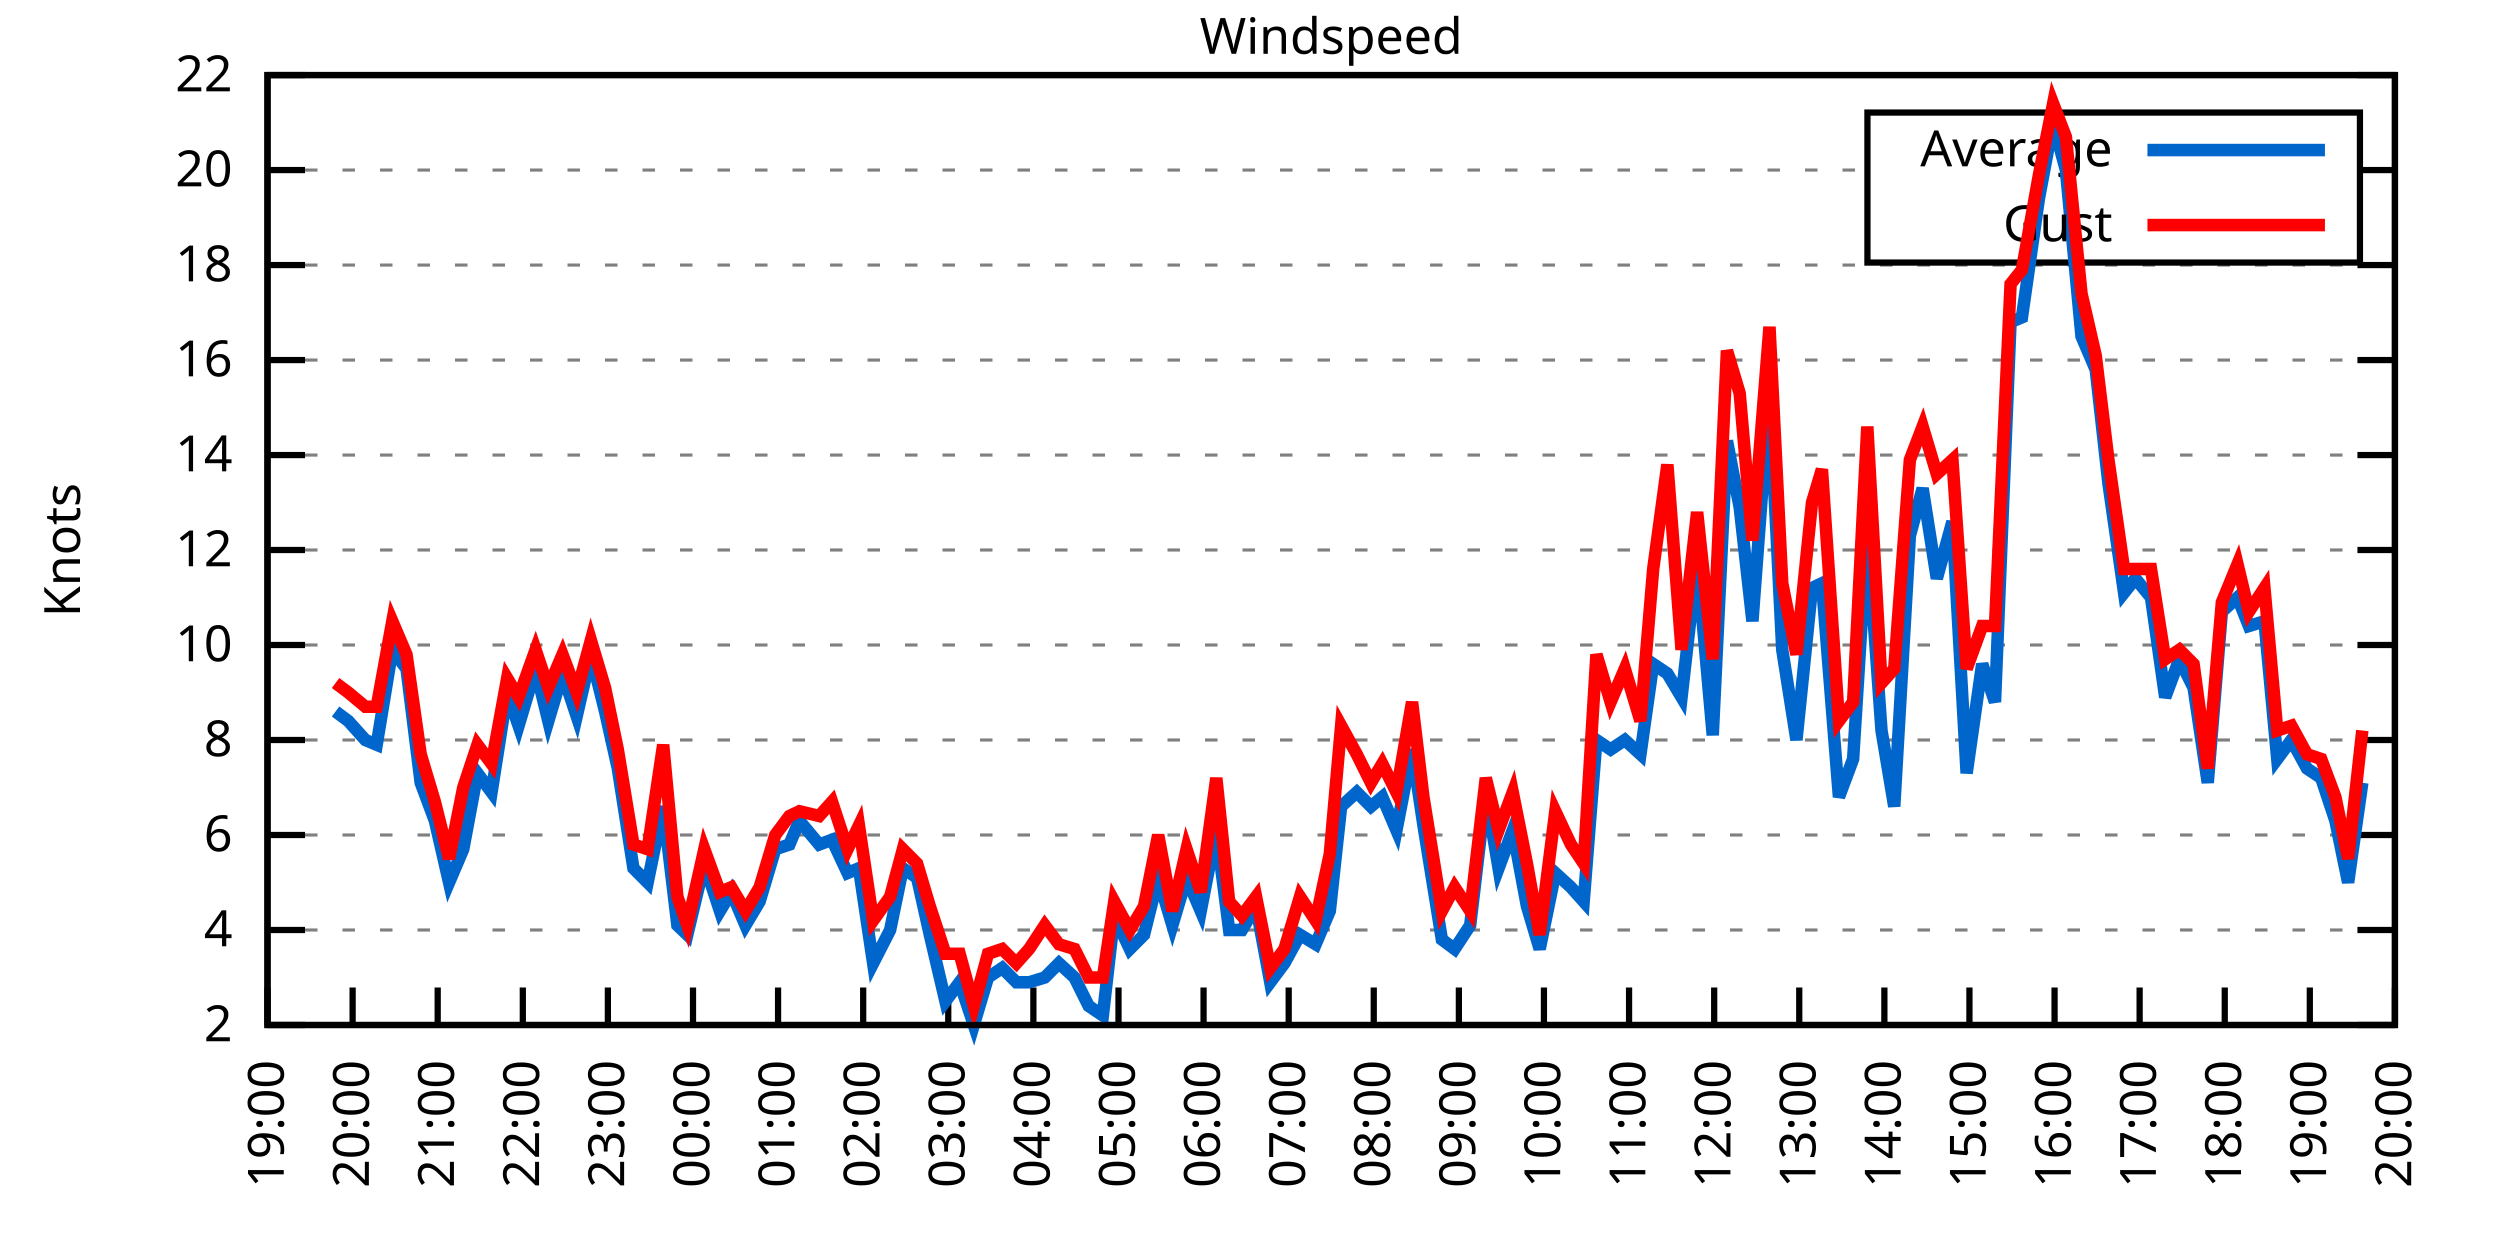
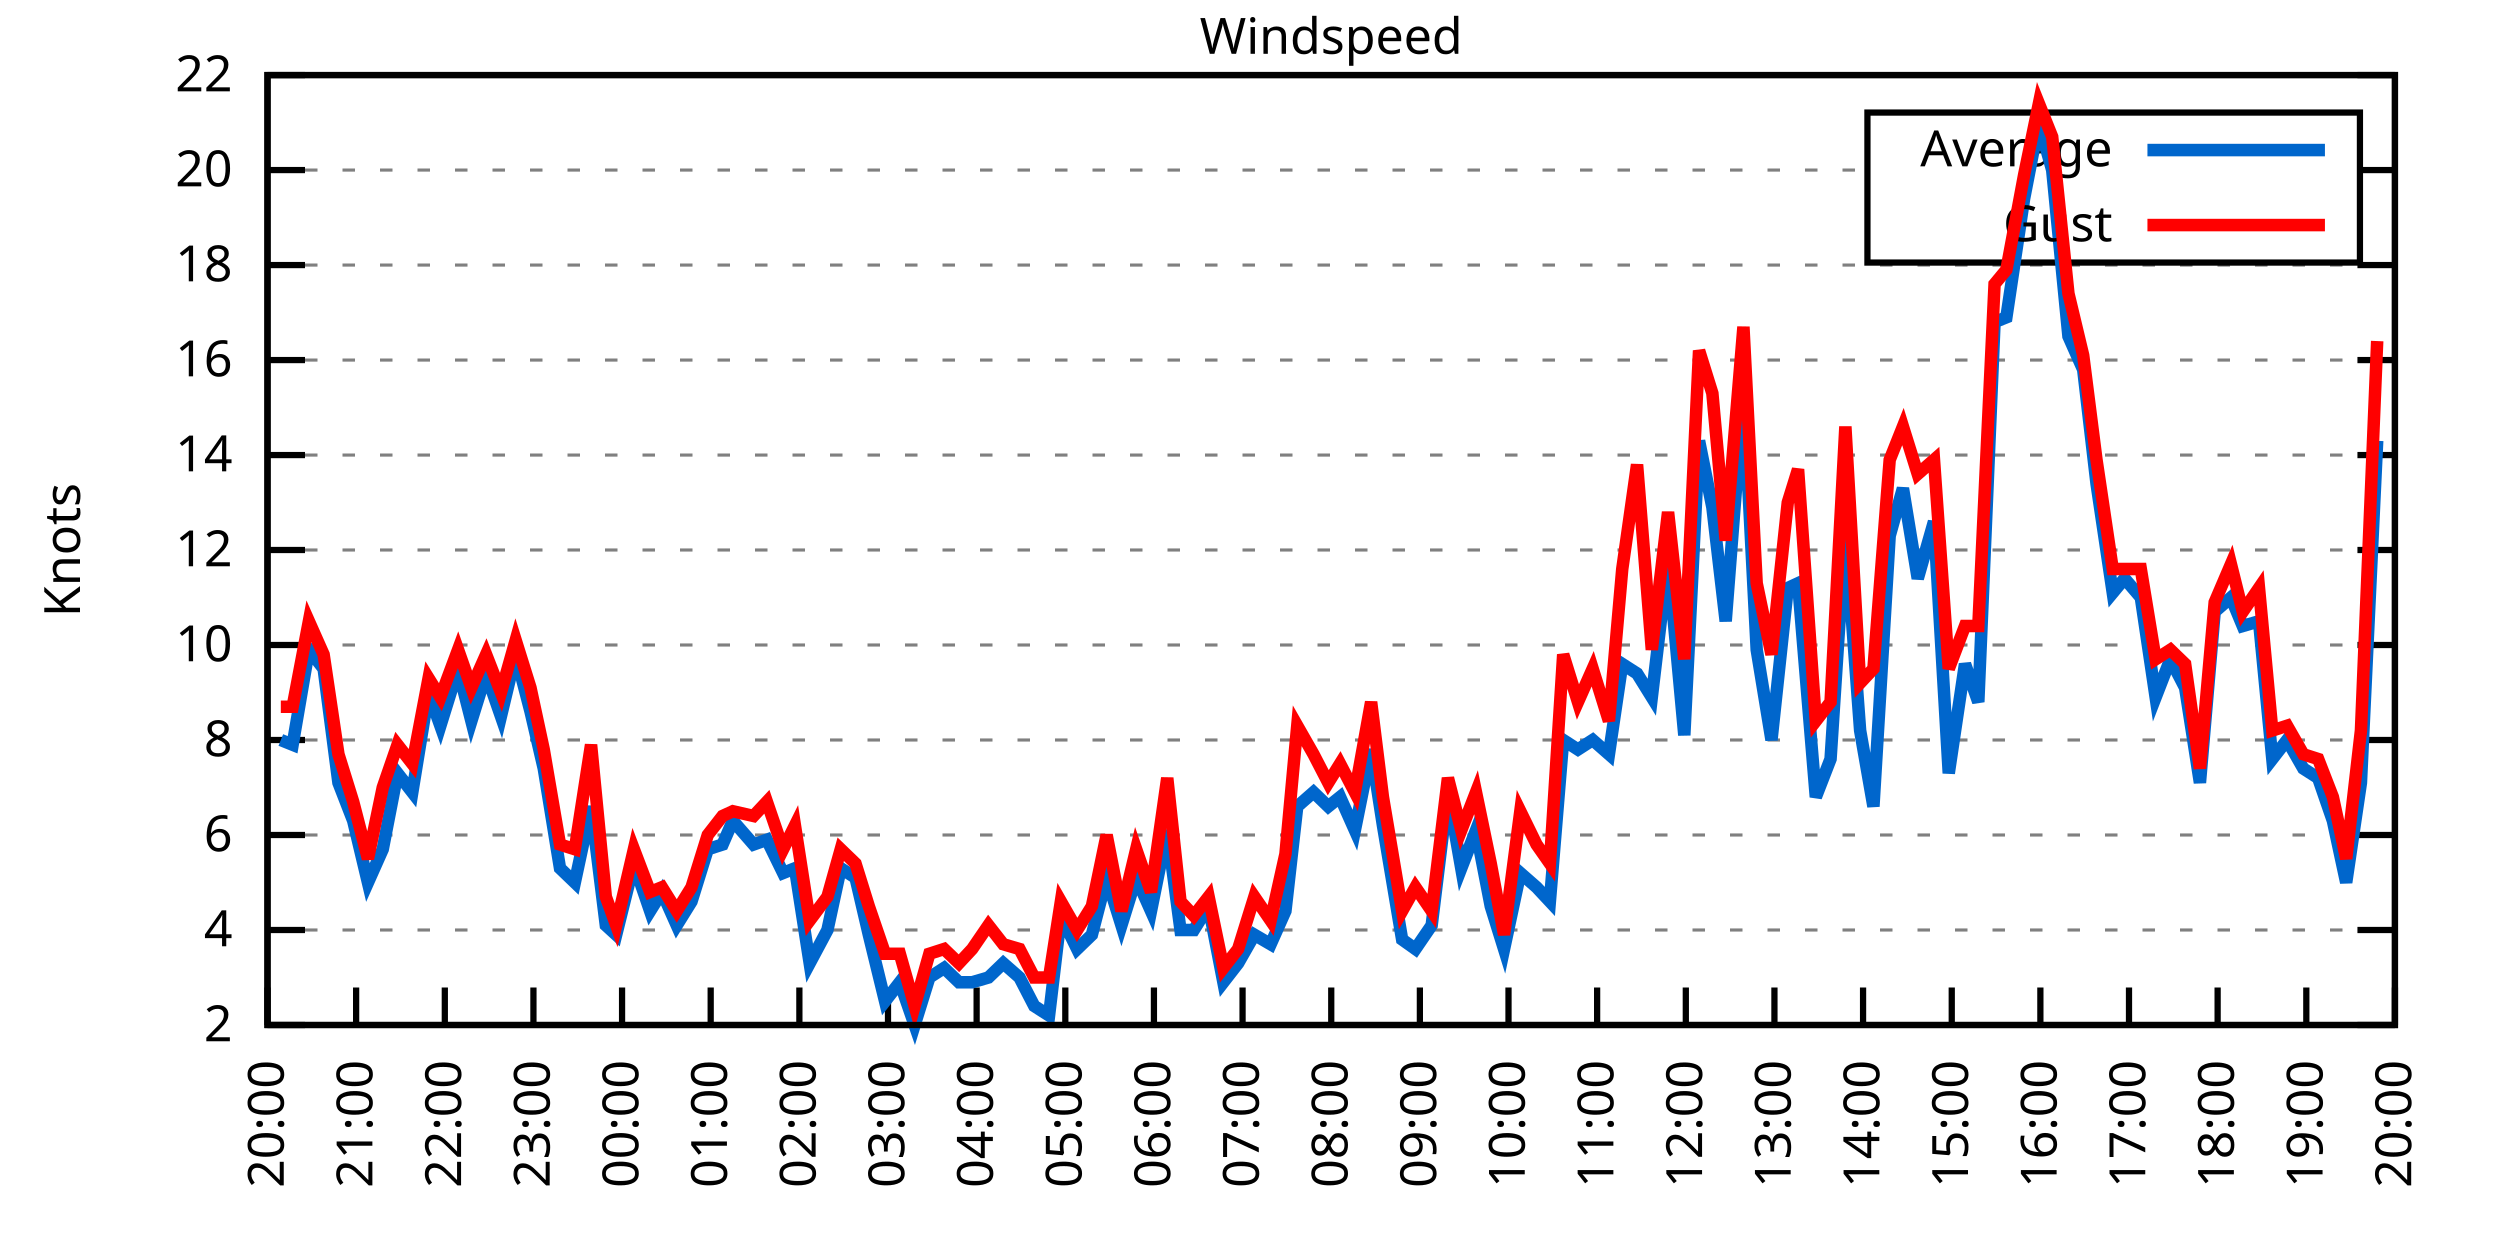
<svg xmlns="http://www.w3.org/2000/svg" xmlns:xlink="http://www.w3.org/1999/xlink" width="400" height="200" viewBox="0 0 400 200">
  <g id="gnuplot_canvas">
    <rect x="0" y="0" width="400" height="200" fill="none" />
    <defs>
      <circle id="gpDot" r="0.5" stroke-width="0.5" stroke="currentColor" />
      <path id="gpPt0" stroke-width="0.333" stroke="currentColor" d="M-1,0 h2 M0,-1 v2" />
      <path id="gpPt1" stroke-width="0.333" stroke="currentColor" d="M-1,-1 L1,1 M1,-1 L-1,1" />
      <path id="gpPt2" stroke-width="0.333" stroke="currentColor" d="M-1,0 L1,0 M0,-1 L0,1 M-1,-1 L1,1 M-1,1 L1,-1" />
      <rect id="gpPt3" stroke-width="0.333" stroke="currentColor" x="-1" y="-1" width="2" height="2" />
      <rect id="gpPt4" stroke-width="0.333" stroke="currentColor" fill="currentColor" x="-1" y="-1" width="2" height="2" />
      <circle id="gpPt5" stroke-width="0.333" stroke="currentColor" cx="0" cy="0" r="1" />
      <use xlink:href="#gpPt5" id="gpPt6" fill="currentColor" stroke="none" />
      <path id="gpPt7" stroke-width="0.333" stroke="currentColor" d="M0,-1.33 L-1.33,0.67 L1.33,0.67 z" />
      <use xlink:href="#gpPt7" id="gpPt8" fill="currentColor" stroke="none" />
      <use xlink:href="#gpPt7" id="gpPt9" stroke="currentColor" transform="rotate(180)" />
      <use xlink:href="#gpPt9" id="gpPt10" fill="currentColor" stroke="none" />
      <use xlink:href="#gpPt3" id="gpPt11" stroke="currentColor" transform="rotate(45)" />
      <use xlink:href="#gpPt11" id="gpPt12" fill="currentColor" stroke="none" />
      <path id="gpPt13" stroke-width="0.333" stroke="currentColor" d="M0,1.330 L1.265,0.411 L0.782,-1.067 L-0.782,-1.076 L-1.265,0.411 z" />
      <use xlink:href="#gpPt13" id="gpPt14" fill="currentColor" stroke="none" />
      <filter id="textbox" filterUnits="objectBoundingBox" x="0" y="0" height="1" width="1">
        <feFlood flood-color="white" flood-opacity="1" result="bgnd" />
        <feComposite in="SourceGraphic" in2="bgnd" operator="atop" />
      </filter>
      <filter id="greybox" filterUnits="objectBoundingBox" x="0" y="0" height="1" width="1">
        <feFlood flood-color="lightgrey" flood-opacity="1" result="grey" />
        <feComposite in="SourceGraphic" in2="grey" operator="atop" />
      </filter>
    </defs>
    <g fill="none" color="white" stroke="currentColor" stroke-width="1.00" stroke-linecap="butt" stroke-linejoin="miter">
</g>
    <g fill="none" color="black" stroke="currentColor" stroke-width="1.00" stroke-linecap="butt" stroke-linejoin="miter">
      <g stroke="none" shape-rendering="crispEdges">
        <polygon fill="rgb(255, 255, 255)" points="42.80,164.00 383.18,164.00 383.18,12.02 42.80,12.02 " />
      </g>
    </g>
    <g fill="none" color="black" stroke="currentColor" stroke-width="1.00" stroke-linecap="butt" stroke-linejoin="miter">
</g>
    <g fill="none" color="black" stroke="black" stroke-width="0.50" stroke-linecap="butt" stroke-linejoin="miter">
</g>
    <g fill="none" color="gray" stroke="currentColor" stroke-width="0.50" stroke-linecap="butt" stroke-linejoin="miter">
      <path stroke="gray" stroke-dasharray="2,4" class="gridline" d="M42.80,164.00 L383.19,164.00  " />
    </g>
    <g fill="none" color="gray" stroke="gray" stroke-width="1.00" stroke-linecap="butt" stroke-linejoin="miter">
</g>
    <g fill="none" color="black" stroke="currentColor" stroke-width="1.00" stroke-linecap="butt" stroke-linejoin="miter">
      <path stroke="black" d="M42.80,164.00 L48.80,164.00 M383.19,164.00 L377.19,164.00  " />
      <g transform="translate(37.20,166.60)" stroke="none" fill="black" font-family="Sans" font-size="8.00" text-anchor="end">
        <text>
          <tspan font-family="Sans"> 2</tspan>
        </text>
      </g>
    </g>
    <g fill="none" color="black" stroke="currentColor" stroke-width="1.00" stroke-linecap="butt" stroke-linejoin="miter">
</g>
    <g fill="none" color="black" stroke="black" stroke-width="0.50" stroke-linecap="butt" stroke-linejoin="miter">
</g>
    <g fill="none" color="gray" stroke="currentColor" stroke-width="0.50" stroke-linecap="butt" stroke-linejoin="miter">
      <path stroke="gray" stroke-dasharray="2,4" class="gridline" d="M42.80,148.80 L383.19,148.80  " />
    </g>
    <g fill="none" color="gray" stroke="gray" stroke-width="1.00" stroke-linecap="butt" stroke-linejoin="miter">
</g>
    <g fill="none" color="black" stroke="currentColor" stroke-width="1.00" stroke-linecap="butt" stroke-linejoin="miter">
      <path stroke="black" d="M42.80,148.80 L48.80,148.80 M383.19,148.80 L377.19,148.80  " />
      <g transform="translate(37.20,151.40)" stroke="none" fill="black" font-family="Sans" font-size="8.00" text-anchor="end">
        <text>
          <tspan font-family="Sans"> 4</tspan>
        </text>
      </g>
    </g>
    <g fill="none" color="black" stroke="currentColor" stroke-width="1.00" stroke-linecap="butt" stroke-linejoin="miter">
</g>
    <g fill="none" color="black" stroke="black" stroke-width="0.50" stroke-linecap="butt" stroke-linejoin="miter">
</g>
    <g fill="none" color="gray" stroke="currentColor" stroke-width="0.50" stroke-linecap="butt" stroke-linejoin="miter">
      <path stroke="gray" stroke-dasharray="2,4" class="gridline" d="M42.80,133.60 L383.19,133.60  " />
    </g>
    <g fill="none" color="gray" stroke="gray" stroke-width="1.00" stroke-linecap="butt" stroke-linejoin="miter">
</g>
    <g fill="none" color="black" stroke="currentColor" stroke-width="1.00" stroke-linecap="butt" stroke-linejoin="miter">
      <path stroke="black" d="M42.80,133.60 L48.80,133.60 M383.19,133.60 L377.19,133.60  " />
      <g transform="translate(37.20,136.20)" stroke="none" fill="black" font-family="Sans" font-size="8.00" text-anchor="end">
        <text>
          <tspan font-family="Sans"> 6</tspan>
        </text>
      </g>
    </g>
    <g fill="none" color="black" stroke="currentColor" stroke-width="1.00" stroke-linecap="butt" stroke-linejoin="miter">
</g>
    <g fill="none" color="black" stroke="black" stroke-width="0.50" stroke-linecap="butt" stroke-linejoin="miter">
</g>
    <g fill="none" color="gray" stroke="currentColor" stroke-width="0.50" stroke-linecap="butt" stroke-linejoin="miter">
      <path stroke="gray" stroke-dasharray="2,4" class="gridline" d="M42.80,118.40 L383.19,118.40  " />
    </g>
    <g fill="none" color="gray" stroke="gray" stroke-width="1.00" stroke-linecap="butt" stroke-linejoin="miter">
</g>
    <g fill="none" color="black" stroke="currentColor" stroke-width="1.00" stroke-linecap="butt" stroke-linejoin="miter">
      <path stroke="black" d="M42.80,118.40 L48.80,118.40 M383.19,118.40 L377.19,118.40  " />
      <g transform="translate(37.20,121.00)" stroke="none" fill="black" font-family="Sans" font-size="8.00" text-anchor="end">
        <text>
          <tspan font-family="Sans"> 8</tspan>
        </text>
      </g>
    </g>
    <g fill="none" color="black" stroke="currentColor" stroke-width="1.00" stroke-linecap="butt" stroke-linejoin="miter">
</g>
    <g fill="none" color="black" stroke="black" stroke-width="0.50" stroke-linecap="butt" stroke-linejoin="miter">
</g>
    <g fill="none" color="gray" stroke="currentColor" stroke-width="0.50" stroke-linecap="butt" stroke-linejoin="miter">
      <path stroke="gray" stroke-dasharray="2,4" class="gridline" d="M42.80,103.20 L383.19,103.20  " />
    </g>
    <g fill="none" color="gray" stroke="gray" stroke-width="1.00" stroke-linecap="butt" stroke-linejoin="miter">
</g>
    <g fill="none" color="black" stroke="currentColor" stroke-width="1.00" stroke-linecap="butt" stroke-linejoin="miter">
      <path stroke="black" d="M42.80,103.20 L48.80,103.20 M383.19,103.20 L377.19,103.20  " />
      <g transform="translate(37.20,105.80)" stroke="none" fill="black" font-family="Sans" font-size="8.00" text-anchor="end">
        <text>
          <tspan font-family="Sans"> 10</tspan>
        </text>
      </g>
    </g>
    <g fill="none" color="black" stroke="currentColor" stroke-width="1.00" stroke-linecap="butt" stroke-linejoin="miter">
</g>
    <g fill="none" color="black" stroke="black" stroke-width="0.50" stroke-linecap="butt" stroke-linejoin="miter">
</g>
    <g fill="none" color="gray" stroke="currentColor" stroke-width="0.50" stroke-linecap="butt" stroke-linejoin="miter">
      <path stroke="gray" stroke-dasharray="2,4" class="gridline" d="M42.80,88.00 L383.19,88.00  " />
    </g>
    <g fill="none" color="gray" stroke="gray" stroke-width="1.00" stroke-linecap="butt" stroke-linejoin="miter">
</g>
    <g fill="none" color="black" stroke="currentColor" stroke-width="1.00" stroke-linecap="butt" stroke-linejoin="miter">
      <path stroke="black" d="M42.80,88.00 L48.80,88.00 M383.19,88.00 L377.19,88.00  " />
      <g transform="translate(37.20,90.60)" stroke="none" fill="black" font-family="Sans" font-size="8.00" text-anchor="end">
        <text>
          <tspan font-family="Sans"> 12</tspan>
        </text>
      </g>
    </g>
    <g fill="none" color="black" stroke="currentColor" stroke-width="1.00" stroke-linecap="butt" stroke-linejoin="miter">
</g>
    <g fill="none" color="black" stroke="black" stroke-width="0.50" stroke-linecap="butt" stroke-linejoin="miter">
</g>
    <g fill="none" color="gray" stroke="currentColor" stroke-width="0.50" stroke-linecap="butt" stroke-linejoin="miter">
      <path stroke="gray" stroke-dasharray="2,4" class="gridline" d="M42.80,72.81 L383.19,72.81  " />
    </g>
    <g fill="none" color="gray" stroke="gray" stroke-width="1.00" stroke-linecap="butt" stroke-linejoin="miter">
</g>
    <g fill="none" color="black" stroke="currentColor" stroke-width="1.00" stroke-linecap="butt" stroke-linejoin="miter">
      <path stroke="black" d="M42.80,72.81 L48.80,72.81 M383.19,72.81 L377.19,72.81  " />
      <g transform="translate(37.20,75.41)" stroke="none" fill="black" font-family="Sans" font-size="8.00" text-anchor="end">
        <text>
          <tspan font-family="Sans"> 14</tspan>
        </text>
      </g>
    </g>
    <g fill="none" color="black" stroke="currentColor" stroke-width="1.00" stroke-linecap="butt" stroke-linejoin="miter">
</g>
    <g fill="none" color="black" stroke="black" stroke-width="0.50" stroke-linecap="butt" stroke-linejoin="miter">
</g>
    <g fill="none" color="gray" stroke="currentColor" stroke-width="0.50" stroke-linecap="butt" stroke-linejoin="miter">
      <path stroke="gray" stroke-dasharray="2,4" class="gridline" d="M42.80,57.61 L383.19,57.61  " />
    </g>
    <g fill="none" color="gray" stroke="gray" stroke-width="1.00" stroke-linecap="butt" stroke-linejoin="miter">
</g>
    <g fill="none" color="black" stroke="currentColor" stroke-width="1.00" stroke-linecap="butt" stroke-linejoin="miter">
      <path stroke="black" d="M42.80,57.61 L48.80,57.61 M383.19,57.61 L377.19,57.61  " />
      <g transform="translate(37.20,60.21)" stroke="none" fill="black" font-family="Sans" font-size="8.00" text-anchor="end">
        <text>
          <tspan font-family="Sans"> 16</tspan>
        </text>
      </g>
    </g>
    <g fill="none" color="black" stroke="currentColor" stroke-width="1.00" stroke-linecap="butt" stroke-linejoin="miter">
</g>
    <g fill="none" color="black" stroke="black" stroke-width="0.50" stroke-linecap="butt" stroke-linejoin="miter">
</g>
    <g fill="none" color="gray" stroke="currentColor" stroke-width="0.50" stroke-linecap="butt" stroke-linejoin="miter">
      <path stroke="gray" stroke-dasharray="2,4" class="gridline" d="M42.80,42.41 L383.19,42.41  " />
    </g>
    <g fill="none" color="gray" stroke="gray" stroke-width="1.00" stroke-linecap="butt" stroke-linejoin="miter">
</g>
    <g fill="none" color="black" stroke="currentColor" stroke-width="1.00" stroke-linecap="butt" stroke-linejoin="miter">
      <path stroke="black" d="M42.80,42.41 L48.80,42.41 M383.19,42.41 L377.19,42.41  " />
      <g transform="translate(37.20,45.01)" stroke="none" fill="black" font-family="Sans" font-size="8.00" text-anchor="end">
        <text>
          <tspan font-family="Sans"> 18</tspan>
        </text>
      </g>
    </g>
    <g fill="none" color="black" stroke="currentColor" stroke-width="1.00" stroke-linecap="butt" stroke-linejoin="miter">
</g>
    <g fill="none" color="black" stroke="black" stroke-width="0.50" stroke-linecap="butt" stroke-linejoin="miter">
</g>
    <g fill="none" color="gray" stroke="currentColor" stroke-width="0.50" stroke-linecap="butt" stroke-linejoin="miter">
      <path stroke="gray" stroke-dasharray="2,4" class="gridline" d="M42.80,27.21 L298.79,27.21 M377.59,27.21 L383.19,27.21  " />
    </g>
    <g fill="none" color="gray" stroke="gray" stroke-width="1.00" stroke-linecap="butt" stroke-linejoin="miter">
</g>
    <g fill="none" color="black" stroke="currentColor" stroke-width="1.00" stroke-linecap="butt" stroke-linejoin="miter">
      <path stroke="black" d="M42.80,27.21 L48.80,27.21 M383.19,27.21 L377.19,27.21  " />
      <g transform="translate(37.20,29.81)" stroke="none" fill="black" font-family="Sans" font-size="8.00" text-anchor="end">
        <text>
          <tspan font-family="Sans"> 20</tspan>
        </text>
      </g>
    </g>
    <g fill="none" color="black" stroke="currentColor" stroke-width="1.00" stroke-linecap="butt" stroke-linejoin="miter">
</g>
    <g fill="none" color="black" stroke="black" stroke-width="0.50" stroke-linecap="butt" stroke-linejoin="miter">
</g>
    <g fill="none" color="gray" stroke="currentColor" stroke-width="0.50" stroke-linecap="butt" stroke-linejoin="miter">
      <path stroke="gray" stroke-dasharray="2,4" class="gridline" d="M42.80,12.01 L383.19,12.01  " />
    </g>
    <g fill="none" color="gray" stroke="gray" stroke-width="1.00" stroke-linecap="butt" stroke-linejoin="miter">
</g>
    <g fill="none" color="black" stroke="currentColor" stroke-width="1.00" stroke-linecap="butt" stroke-linejoin="miter">
      <path stroke="black" d="M42.80,12.01 L48.80,12.01 M383.19,12.01 L377.19,12.01  " />
      <g transform="translate(37.20,14.61)" stroke="none" fill="black" font-family="Sans" font-size="8.00" text-anchor="end">
        <text>
          <tspan font-family="Sans"> 22</tspan>
        </text>
      </g>
    </g>
    <g fill="none" color="black" stroke="currentColor" stroke-width="1.00" stroke-linecap="butt" stroke-linejoin="miter">
      <path stroke="black" d="M42.80,164.00 L42.80,158.00  " />
      <g transform="translate(45.40,169.60) rotate(270.00)" stroke="none" fill="black" font-family="Sans" font-size="8.00" text-anchor="end">
        <text>
-           <tspan font-family="Sans">19:00</tspan>
-         </text>
-       </g>
-     </g>
-     <g fill="none" color="black" stroke="currentColor" stroke-width="1.00" stroke-linecap="butt" stroke-linejoin="miter">
-       <path stroke="black" d="M56.42,164.00 L56.42,158.00  " />
-       <g transform="translate(59.02,169.60) rotate(270.00)" stroke="none" fill="black" font-family="Sans" font-size="8.00" text-anchor="end">
-         <text>
          <tspan font-family="Sans">20:00</tspan>
        </text>
      </g>
    </g>
    <g fill="none" color="black" stroke="currentColor" stroke-width="1.00" stroke-linecap="butt" stroke-linejoin="miter">
-       <path stroke="black" d="M70.03,164.00 L70.03,158.00  " />
-       <g transform="translate(72.63,169.60) rotate(270.00)" stroke="none" fill="black" font-family="Sans" font-size="8.00" text-anchor="end">
+       <path stroke="black" d="M56.98,164.00 L56.98,158.00  " />
+       <g transform="translate(59.58,169.60) rotate(270.00)" stroke="none" fill="black" font-family="Sans" font-size="8.00" text-anchor="end">
        <text>
          <tspan font-family="Sans">21:00</tspan>
        </text>
      </g>
    </g>
    <g fill="none" color="black" stroke="currentColor" stroke-width="1.00" stroke-linecap="butt" stroke-linejoin="miter">
-       <path stroke="black" d="M83.65,164.00 L83.65,158.00  " />
-       <g transform="translate(86.25,169.60) rotate(270.00)" stroke="none" fill="black" font-family="Sans" font-size="8.00" text-anchor="end">
+       <path stroke="black" d="M71.17,164.00 L71.17,158.00  " />
+       <g transform="translate(73.77,169.60) rotate(270.00)" stroke="none" fill="black" font-family="Sans" font-size="8.00" text-anchor="end">
        <text>
          <tspan font-family="Sans">22:00</tspan>
        </text>
      </g>
    </g>
    <g fill="none" color="black" stroke="currentColor" stroke-width="1.00" stroke-linecap="butt" stroke-linejoin="miter">
-       <path stroke="black" d="M97.26,164.00 L97.26,158.00  " />
-       <g transform="translate(99.86,169.60) rotate(270.00)" stroke="none" fill="black" font-family="Sans" font-size="8.00" text-anchor="end">
+       <path stroke="black" d="M85.35,164.00 L85.35,158.00  " />
+       <g transform="translate(87.95,169.60) rotate(270.00)" stroke="none" fill="black" font-family="Sans" font-size="8.00" text-anchor="end">
        <text>
          <tspan font-family="Sans">23:00</tspan>
        </text>
      </g>
    </g>
    <g fill="none" color="black" stroke="currentColor" stroke-width="1.00" stroke-linecap="butt" stroke-linejoin="miter">
-       <path stroke="black" d="M110.88,164.00 L110.88,158.00  " />
-       <g transform="translate(113.48,169.60) rotate(270.00)" stroke="none" fill="black" font-family="Sans" font-size="8.00" text-anchor="end">
+       <path stroke="black" d="M99.53,164.00 L99.53,158.00  " />
+       <g transform="translate(102.13,169.60) rotate(270.00)" stroke="none" fill="black" font-family="Sans" font-size="8.00" text-anchor="end">
        <text>
          <tspan font-family="Sans">00:00</tspan>
        </text>
      </g>
    </g>
    <g fill="none" color="black" stroke="currentColor" stroke-width="1.00" stroke-linecap="butt" stroke-linejoin="miter">
-       <path stroke="black" d="M124.49,164.00 L124.49,158.00  " />
-       <g transform="translate(127.09,169.60) rotate(270.00)" stroke="none" fill="black" font-family="Sans" font-size="8.00" text-anchor="end">
+       <path stroke="black" d="M113.71,164.00 L113.71,158.00  " />
+       <g transform="translate(116.31,169.60) rotate(270.00)" stroke="none" fill="black" font-family="Sans" font-size="8.00" text-anchor="end">
        <text>
          <tspan font-family="Sans">01:00</tspan>
        </text>
      </g>
    </g>
    <g fill="none" color="black" stroke="currentColor" stroke-width="1.00" stroke-linecap="butt" stroke-linejoin="miter">
-       <path stroke="black" d="M138.11,164.00 L138.11,158.00  " />
-       <g transform="translate(140.71,169.60) rotate(270.00)" stroke="none" fill="black" font-family="Sans" font-size="8.00" text-anchor="end">
+       <path stroke="black" d="M127.90,164.00 L127.90,158.00  " />
+       <g transform="translate(130.50,169.60) rotate(270.00)" stroke="none" fill="black" font-family="Sans" font-size="8.00" text-anchor="end">
        <text>
          <tspan font-family="Sans">02:00</tspan>
        </text>
      </g>
    </g>
    <g fill="none" color="black" stroke="currentColor" stroke-width="1.00" stroke-linecap="butt" stroke-linejoin="miter">
-       <path stroke="black" d="M151.72,164.00 L151.72,158.00  " />
-       <g transform="translate(154.32,169.60) rotate(270.00)" stroke="none" fill="black" font-family="Sans" font-size="8.00" text-anchor="end">
+       <path stroke="black" d="M142.08,164.00 L142.08,158.00  " />
+       <g transform="translate(144.68,169.60) rotate(270.00)" stroke="none" fill="black" font-family="Sans" font-size="8.00" text-anchor="end">
        <text>
          <tspan font-family="Sans">03:00</tspan>
        </text>
      </g>
    </g>
    <g fill="none" color="black" stroke="currentColor" stroke-width="1.00" stroke-linecap="butt" stroke-linejoin="miter">
-       <path stroke="black" d="M165.34,164.00 L165.34,158.00  " />
-       <g transform="translate(167.94,169.60) rotate(270.00)" stroke="none" fill="black" font-family="Sans" font-size="8.00" text-anchor="end">
+       <path stroke="black" d="M156.26,164.00 L156.26,158.00  " />
+       <g transform="translate(158.86,169.60) rotate(270.00)" stroke="none" fill="black" font-family="Sans" font-size="8.00" text-anchor="end">
        <text>
          <tspan font-family="Sans">04:00</tspan>
        </text>
      </g>
    </g>
    <g fill="none" color="black" stroke="currentColor" stroke-width="1.00" stroke-linecap="butt" stroke-linejoin="miter">
-       <path stroke="black" d="M178.96,164.00 L178.96,158.00  " />
-       <g transform="translate(181.56,169.60) rotate(270.00)" stroke="none" fill="black" font-family="Sans" font-size="8.00" text-anchor="end">
+       <path stroke="black" d="M170.45,164.00 L170.45,158.00  " />
+       <g transform="translate(173.05,169.60) rotate(270.00)" stroke="none" fill="black" font-family="Sans" font-size="8.00" text-anchor="end">
        <text>
          <tspan font-family="Sans">05:00</tspan>
        </text>
      </g>
    </g>
    <g fill="none" color="black" stroke="currentColor" stroke-width="1.00" stroke-linecap="butt" stroke-linejoin="miter">
-       <path stroke="black" d="M192.57,164.00 L192.57,158.00  " />
-       <g transform="translate(195.17,169.60) rotate(270.00)" stroke="none" fill="black" font-family="Sans" font-size="8.00" text-anchor="end">
+       <path stroke="black" d="M184.63,164.00 L184.63,158.00  " />
+       <g transform="translate(187.23,169.60) rotate(270.00)" stroke="none" fill="black" font-family="Sans" font-size="8.00" text-anchor="end">
        <text>
          <tspan font-family="Sans">06:00</tspan>
        </text>
      </g>
    </g>
    <g fill="none" color="black" stroke="currentColor" stroke-width="1.00" stroke-linecap="butt" stroke-linejoin="miter">
-       <path stroke="black" d="M206.19,164.00 L206.19,158.00  " />
-       <g transform="translate(208.79,169.60) rotate(270.00)" stroke="none" fill="black" font-family="Sans" font-size="8.00" text-anchor="end">
+       <path stroke="black" d="M198.81,164.00 L198.81,158.00  " />
+       <g transform="translate(201.41,169.60) rotate(270.00)" stroke="none" fill="black" font-family="Sans" font-size="8.00" text-anchor="end">
        <text>
          <tspan font-family="Sans">07:00</tspan>
        </text>
      </g>
    </g>
    <g fill="none" color="black" stroke="currentColor" stroke-width="1.00" stroke-linecap="butt" stroke-linejoin="miter">
-       <path stroke="black" d="M219.80,164.00 L219.80,158.00  " />
-       <g transform="translate(222.40,169.60) rotate(270.00)" stroke="none" fill="black" font-family="Sans" font-size="8.00" text-anchor="end">
+       <path stroke="black" d="M213.00,164.00 L213.00,158.00  " />
+       <g transform="translate(215.60,169.60) rotate(270.00)" stroke="none" fill="black" font-family="Sans" font-size="8.00" text-anchor="end">
        <text>
          <tspan font-family="Sans">08:00</tspan>
        </text>
      </g>
    </g>
    <g fill="none" color="black" stroke="currentColor" stroke-width="1.00" stroke-linecap="butt" stroke-linejoin="miter">
-       <path stroke="black" d="M233.42,164.00 L233.42,158.00  " />
-       <g transform="translate(236.02,169.60) rotate(270.00)" stroke="none" fill="black" font-family="Sans" font-size="8.00" text-anchor="end">
+       <path stroke="black" d="M227.18,164.00 L227.18,158.00  " />
+       <g transform="translate(229.78,169.60) rotate(270.00)" stroke="none" fill="black" font-family="Sans" font-size="8.00" text-anchor="end">
        <text>
          <tspan font-family="Sans">09:00</tspan>
        </text>
      </g>
    </g>
    <g fill="none" color="black" stroke="currentColor" stroke-width="1.00" stroke-linecap="butt" stroke-linejoin="miter">
-       <path stroke="black" d="M247.03,164.00 L247.03,158.00  " />
-       <g transform="translate(249.63,169.60) rotate(270.00)" stroke="none" fill="black" font-family="Sans" font-size="8.00" text-anchor="end">
+       <path stroke="black" d="M241.36,164.00 L241.36,158.00  " />
+       <g transform="translate(243.96,169.60) rotate(270.00)" stroke="none" fill="black" font-family="Sans" font-size="8.00" text-anchor="end">
        <text>
          <tspan font-family="Sans">10:00</tspan>
        </text>
      </g>
    </g>
    <g fill="none" color="black" stroke="currentColor" stroke-width="1.00" stroke-linecap="butt" stroke-linejoin="miter">
-       <path stroke="black" d="M260.65,164.00 L260.65,158.00  " />
-       <g transform="translate(263.25,169.60) rotate(270.00)" stroke="none" fill="black" font-family="Sans" font-size="8.00" text-anchor="end">
+       <path stroke="black" d="M255.54,164.00 L255.54,158.00  " />
+       <g transform="translate(258.14,169.60) rotate(270.00)" stroke="none" fill="black" font-family="Sans" font-size="8.00" text-anchor="end">
        <text>
          <tspan font-family="Sans">11:00</tspan>
        </text>
      </g>
    </g>
    <g fill="none" color="black" stroke="currentColor" stroke-width="1.00" stroke-linecap="butt" stroke-linejoin="miter">
-       <path stroke="black" d="M274.27,164.00 L274.27,158.00  " />
-       <g transform="translate(276.87,169.60) rotate(270.00)" stroke="none" fill="black" font-family="Sans" font-size="8.00" text-anchor="end">
+       <path stroke="black" d="M269.73,164.00 L269.73,158.00  " />
+       <g transform="translate(272.33,169.60) rotate(270.00)" stroke="none" fill="black" font-family="Sans" font-size="8.00" text-anchor="end">
        <text>
          <tspan font-family="Sans">12:00</tspan>
        </text>
      </g>
    </g>
    <g fill="none" color="black" stroke="currentColor" stroke-width="1.00" stroke-linecap="butt" stroke-linejoin="miter">
-       <path stroke="black" d="M287.88,164.00 L287.88,158.00  " />
-       <g transform="translate(290.48,169.60) rotate(270.00)" stroke="none" fill="black" font-family="Sans" font-size="8.00" text-anchor="end">
+       <path stroke="black" d="M283.91,164.00 L283.91,158.00  " />
+       <g transform="translate(286.51,169.60) rotate(270.00)" stroke="none" fill="black" font-family="Sans" font-size="8.00" text-anchor="end">
        <text>
          <tspan font-family="Sans">13:00</tspan>
        </text>
      </g>
    </g>
    <g fill="none" color="black" stroke="currentColor" stroke-width="1.00" stroke-linecap="butt" stroke-linejoin="miter">
-       <path stroke="black" d="M301.50,164.00 L301.50,158.00  " />
-       <g transform="translate(304.10,169.60) rotate(270.00)" stroke="none" fill="black" font-family="Sans" font-size="8.00" text-anchor="end">
+       <path stroke="black" d="M298.09,164.00 L298.09,158.00  " />
+       <g transform="translate(300.69,169.60) rotate(270.00)" stroke="none" fill="black" font-family="Sans" font-size="8.00" text-anchor="end">
        <text>
          <tspan font-family="Sans">14:00</tspan>
        </text>
      </g>
    </g>
    <g fill="none" color="black" stroke="currentColor" stroke-width="1.00" stroke-linecap="butt" stroke-linejoin="miter">
-       <path stroke="black" d="M315.11,164.00 L315.11,158.00  " />
-       <g transform="translate(317.71,169.60) rotate(270.00)" stroke="none" fill="black" font-family="Sans" font-size="8.00" text-anchor="end">
+       <path stroke="black" d="M312.28,164.00 L312.28,158.00  " />
+       <g transform="translate(314.88,169.60) rotate(270.00)" stroke="none" fill="black" font-family="Sans" font-size="8.00" text-anchor="end">
        <text>
          <tspan font-family="Sans">15:00</tspan>
        </text>
      </g>
    </g>
    <g fill="none" color="black" stroke="currentColor" stroke-width="1.00" stroke-linecap="butt" stroke-linejoin="miter">
-       <path stroke="black" d="M328.73,164.00 L328.73,158.00  " />
-       <g transform="translate(331.33,169.60) rotate(270.00)" stroke="none" fill="black" font-family="Sans" font-size="8.00" text-anchor="end">
+       <path stroke="black" d="M326.46,164.00 L326.46,158.00  " />
+       <g transform="translate(329.06,169.60) rotate(270.00)" stroke="none" fill="black" font-family="Sans" font-size="8.00" text-anchor="end">
        <text>
          <tspan font-family="Sans">16:00</tspan>
        </text>
      </g>
    </g>
    <g fill="none" color="black" stroke="currentColor" stroke-width="1.00" stroke-linecap="butt" stroke-linejoin="miter">
-       <path stroke="black" d="M342.34,164.00 L342.34,158.00  " />
-       <g transform="translate(344.94,169.60) rotate(270.00)" stroke="none" fill="black" font-family="Sans" font-size="8.00" text-anchor="end">
+       <path stroke="black" d="M340.64,164.00 L340.64,158.00  " />
+       <g transform="translate(343.24,169.60) rotate(270.00)" stroke="none" fill="black" font-family="Sans" font-size="8.00" text-anchor="end">
        <text>
          <tspan font-family="Sans">17:00</tspan>
        </text>
      </g>
    </g>
    <g fill="none" color="black" stroke="currentColor" stroke-width="1.00" stroke-linecap="butt" stroke-linejoin="miter">
-       <path stroke="black" d="M355.96,164.00 L355.96,158.00  " />
-       <g transform="translate(358.56,169.60) rotate(270.00)" stroke="none" fill="black" font-family="Sans" font-size="8.00" text-anchor="end">
+       <path stroke="black" d="M354.82,164.00 L354.82,158.00  " />
+       <g transform="translate(357.42,169.60) rotate(270.00)" stroke="none" fill="black" font-family="Sans" font-size="8.00" text-anchor="end">
        <text>
          <tspan font-family="Sans">18:00</tspan>
        </text>
      </g>
    </g>
    <g fill="none" color="black" stroke="currentColor" stroke-width="1.00" stroke-linecap="butt" stroke-linejoin="miter">
-       <path stroke="black" d="M369.57,164.00 L369.57,158.00  " />
-       <g transform="translate(372.17,169.60) rotate(270.00)" stroke="none" fill="black" font-family="Sans" font-size="8.00" text-anchor="end">
+       <path stroke="black" d="M369.01,164.00 L369.01,158.00  " />
+       <g transform="translate(371.61,169.60) rotate(270.00)" stroke="none" fill="black" font-family="Sans" font-size="8.00" text-anchor="end">
        <text>
          <tspan font-family="Sans">19:00</tspan>
        </text>
      </g>
    </g>
    <g fill="none" color="black" stroke="currentColor" stroke-width="1.00" stroke-linecap="butt" stroke-linejoin="miter">
      <path stroke="black" d="M383.19,164.00 L383.19,158.00  " />
      <g transform="translate(385.79,169.60) rotate(270.00)" stroke="none" fill="black" font-family="Sans" font-size="8.00" text-anchor="end">
        <text>
          <tspan font-family="Sans">20:00</tspan>
        </text>
      </g>
    </g>
    <g fill="none" color="black" stroke="currentColor" stroke-width="1.00" stroke-linecap="butt" stroke-linejoin="miter">
</g>
    <g fill="none" color="black" stroke="currentColor" stroke-width="1.00" stroke-linecap="butt" stroke-linejoin="miter">
      <path stroke="black" d="M42.80,12.01 L42.80,164.00 L383.19,164.00 L383.19,12.01 L42.80,12.01 Z  " />
    </g>
    <g fill="none" color="black" stroke="currentColor" stroke-width="1.00" stroke-linecap="butt" stroke-linejoin="miter">
</g>
    <g fill="none" color="black" stroke="currentColor" stroke-width="1.00" stroke-linecap="butt" stroke-linejoin="miter">
      <path stroke="black" d="M298.79,42.01 L298.79,18.01 L377.59,18.01 L377.59,42.01 L298.79,42.01 Z  " />
    </g>
    <g id="Windspeed_plot_1">
      <g fill="none" color="white" stroke="black" stroke-width="2.00" stroke-linecap="butt" stroke-linejoin="miter">
</g>
      <g fill="none" color="black" stroke="currentColor" stroke-width="2.00" stroke-linecap="butt" stroke-linejoin="miter">
        <g transform="translate(337.99,26.61)" stroke="none" fill="black" font-family="Sans" font-size="8.00" text-anchor="end">
          <text>
            <tspan font-family="Sans">Average</tspan>
          </text>
        </g>
      </g>
      <g fill="none" color="black" stroke="currentColor" stroke-width="2.00" stroke-linecap="butt" stroke-linejoin="miter">
-         <path stroke="rgb(  0, 102, 204)" d="M343.59,24.01 L371.99,24.01 M53.69,113.84 L55.73,115.36 L58.46,118.40 L60.27,119.16 L62.77,103.96 L65.04,107.00   L67.31,125.24 L69.58,131.32 L71.85,141.20 L74.12,135.88 L76.39,123.72 L78.65,126.76 L81.15,110.80 L82.97,116.12   L85.69,107.00 L87.73,115.36 L90.00,107.76 L92.27,114.60 L94.54,104.72 L96.81,113.84 L98.85,122.96 L101.35,138.92   L103.62,141.20 L106.11,129.04 L108.38,148.04 L109.97,149.56 L112.69,138.16 L115.19,145.76 L117.01,142.72 L119.27,148.04   L121.54,144.24 L124.04,135.88 L126.31,135.12 L127.90,131.32 L131.07,135.12 L133.12,134.36 L135.61,139.68 L137.43,138.92   L139.70,154.12 L142.42,148.80 L144.46,138.92 L146.73,140.44 L148.77,149.56 L151.27,160.20 L153.54,157.16 L155.81,164.00   L158.08,156.40 L160.35,154.88 L162.62,157.16 L164.66,157.16 L167.16,156.40 L169.43,154.12 L171.92,156.40 L174.19,160.96   L176.46,162.48 L178.28,146.52 L180.77,151.84 L183.04,149.56 L185.31,140.44 L187.58,148.04 L189.85,140.44 L192.12,145.76   L194.61,132.84 L196.66,148.80 L198.70,148.80 L200.97,145.00 L203.24,157.16 L205.51,154.12 L208.00,149.56 L210.50,151.08   L212.77,145.76 L214.58,129.04 L217.08,126.76 L219.35,129.04 L221.16,127.52 L223.43,132.84 L225.93,119.92 L227.75,132.08   L230.70,150.32 L232.74,151.84 L235.23,148.04 L237.73,126.76 L239.77,138.92 L242.04,132.84 L244.31,145.00 L246.35,151.84   L248.85,139.68 L251.35,141.96 L253.39,144.24 L255.43,118.40 L257.70,119.92 L259.97,118.40 L262.47,120.68 L264.51,106.24   L266.78,107.76 L269.05,111.56 L271.54,89.52 L274.04,117.64 L276.31,70.53 L278.35,81.17 L280.39,99.40 L283.12,62.93   L285.16,103.96 L287.43,118.40 L289.92,94.08 L291.51,93.32 L294.23,127.52 L296.50,121.44 L298.77,84.97 L301.04,116.88   L303.08,129.04 L305.58,85.73 L307.62,78.13 L309.89,92.56 L312.39,83.45 L314.66,123.72 L317.15,106.24 L319.20,112.32   L321.69,51.53 L323.51,50.77 L326.23,31.77 L328.50,19.61 L330.54,27.21 L333.04,53.81 L335.31,59.13 L337.35,77.37   L339.85,94.84 L341.66,92.56 L344.16,95.60 L346.43,111.56 L348.70,105.48 L350.97,110.04 L353.24,125.24 L355.50,97.88   L358.00,95.60 L359.82,100.16 L362.31,99.40 L364.36,121.44 L366.62,118.40 L369.12,122.96 L371.39,124.48 L373.66,131.32   L375.70,141.20 L377.97,125.24  " />
+         <path stroke="rgb(  0, 102, 204)" d="M343.59,24.01 L371.99,24.01 M44.93,118.40 L46.82,119.16 L49.42,103.96 L51.78,107.00 L54.15,125.24 L56.51,131.32   L58.87,141.20 L61.24,135.88 L63.60,123.72 L65.97,126.76 L68.57,110.80 L70.46,116.12 L73.29,107.00 L75.42,115.36   L77.78,107.76 L80.15,114.60 L82.51,104.72 L84.88,113.84 L87.00,122.96 L89.60,138.92 L91.97,141.20 L94.57,129.04   L96.93,148.04 L98.59,149.56 L101.42,138.16 L104.02,145.76 L105.91,142.72 L108.28,148.04 L110.64,144.24 L113.24,135.88   L115.61,135.12 L117.26,131.32 L120.57,135.12 L122.70,134.36 L125.30,139.68 L127.19,138.92 L129.55,154.12 L132.39,148.80   L134.52,138.92 L136.88,140.44 L139.01,149.56 L141.61,160.20 L143.97,157.16 L146.34,164.00 L148.70,156.40 L151.06,154.88   L153.43,157.16 L155.55,157.16 L158.15,156.40 L160.52,154.12 L163.12,156.40 L165.48,160.96 L167.85,162.48 L169.74,146.52   L172.34,151.84 L174.70,149.56 L177.06,140.44 L179.43,148.04 L181.79,140.44 L184.16,145.76 L186.76,132.84 L188.88,148.80   L191.01,148.80 L193.38,145.00 L195.74,157.16 L198.10,154.12 L200.70,149.56 L203.30,151.08 L205.67,145.76 L207.56,129.04   L210.16,126.76 L212.52,129.04 L214.41,127.52 L216.78,132.84 L219.38,119.92 L221.27,132.08 L224.34,150.32 L226.47,151.84   L229.07,148.04 L231.67,126.76 L233.80,138.92 L236.16,132.84 L238.52,145.00 L240.65,151.84 L243.25,139.68 L245.85,141.96   L247.98,144.24 L250.11,118.40 L252.47,119.92 L254.83,118.40 L257.43,120.68 L259.56,106.24 L261.93,107.76 L264.29,111.56   L266.89,89.52 L269.49,117.64 L271.85,70.53 L273.98,81.17 L276.11,99.40 L278.95,62.93 L281.07,103.96 L283.44,118.40   L286.04,94.08 L287.69,93.32 L290.53,127.52 L292.89,121.44 L295.26,84.97 L297.62,116.88 L299.75,129.04 L302.35,85.73   L304.47,78.13 L306.84,92.56 L309.44,83.45 L311.80,123.72 L314.40,106.24 L316.53,112.32 L319.13,51.53 L321.02,50.77   L323.86,31.77 L326.22,19.61 L328.35,27.21 L330.95,53.81 L333.31,59.13 L335.44,77.37 L338.04,94.84 L339.93,92.56   L342.53,95.60 L344.90,111.56 L347.26,105.48 L349.62,110.04 L351.99,125.24 L354.35,97.88 L356.95,95.60 L358.84,100.16   L361.44,99.40 L363.57,121.44 L365.93,118.40 L368.53,122.96 L370.90,124.48 L373.26,131.32 L375.39,141.20 L377.75,125.24   L380.35,70.53  " />
      </g>
    </g>
    <g id="Windspeed_plot_2">
      <g fill="none" color="black" stroke="currentColor" stroke-width="2.00" stroke-linecap="butt" stroke-linejoin="miter">
        <g transform="translate(337.99,38.61)" stroke="none" fill="black" font-family="Sans" font-size="8.00" text-anchor="end">
          <text>
            <tspan font-family="Sans">Gust</tspan>
          </text>
        </g>
      </g>
      <g fill="none" color="black" stroke="currentColor" stroke-width="2.00" stroke-linecap="butt" stroke-linejoin="miter">
-         <path stroke="rgb(255,   0,   0)" d="M343.59,36.01 L371.99,36.01 M53.69,109.28 L55.73,110.80 L58.46,113.08 L60.27,113.08 L62.77,99.40 L65.04,104.72   L67.31,120.68 L69.58,128.28 L71.85,137.40 L74.12,126.00 L76.39,119.16 L78.65,122.20 L81.15,108.52 L82.97,111.56   L85.69,103.96 L87.73,110.04 L90.00,104.72 L92.27,110.80 L94.54,102.44 L96.81,110.04 L98.85,119.92 L101.35,135.12   L103.62,135.88 L106.11,119.16 L108.38,143.48 L109.97,148.04 L112.69,135.88 L115.19,142.72 L117.01,141.96 L119.27,145.76   L121.54,141.96 L124.04,133.60 L126.31,130.56 L127.90,129.80 L131.07,130.56 L133.12,128.28 L135.61,135.88 L137.43,132.08   L139.70,147.28 L142.42,143.48 L144.46,135.88 L146.73,138.16 L148.77,145.00 L151.27,152.60 L153.54,152.60 L155.81,160.96   L158.08,152.60 L160.35,151.84 L162.62,154.12 L164.66,151.84 L167.16,148.04 L169.43,151.08 L171.92,151.84 L174.19,156.40   L176.46,156.40 L178.28,144.24 L180.77,148.80 L183.04,145.00 L185.31,133.60 L187.58,145.76 L189.85,135.88 L192.12,142.72   L194.61,124.48 L196.66,144.24 L198.70,146.52 L200.97,143.48 L203.24,154.88 L205.51,151.84 L208.00,143.48 L210.50,147.28   L212.77,136.64 L214.58,116.12 L217.08,120.68 L219.35,125.24 L221.16,122.20 L223.43,126.76 L225.93,112.32 L227.75,127.52   L230.70,145.76 L232.74,141.96 L235.23,145.76 L237.73,124.48 L239.77,132.84 L242.04,126.76 L244.31,138.16 L246.35,149.56   L248.85,129.80 L251.35,135.12 L253.39,138.16 L255.43,104.72 L257.70,112.32 L259.97,107.00 L262.47,115.36 L264.51,91.04   L266.78,74.33 L269.05,103.96 L271.54,81.93 L274.04,105.48 L276.31,56.09 L278.35,62.93 L280.39,86.49 L283.12,52.29   L285.16,93.32 L287.43,104.72 L289.92,80.41 L291.51,75.09 L294.23,115.36 L296.50,112.32 L298.77,68.25 L301.04,109.28   L303.08,107.00 L305.58,73.57 L307.62,68.25 L309.89,75.85 L312.39,73.57 L314.66,107.00 L317.15,100.16 L319.20,100.16   L321.69,45.45 L323.51,43.17 L326.23,27.97 L328.50,16.57 L330.54,21.89 L333.04,46.97 L335.31,56.85 L337.35,73.57   L339.85,91.04 L341.66,91.04 L344.16,91.04 L346.43,105.48 L348.70,103.96 L350.97,106.24 L353.24,122.96 L355.50,96.36   L358.00,90.28 L359.82,97.88 L362.31,94.08 L364.36,116.88 L366.62,116.12 L369.12,120.68 L371.39,121.44 L373.66,127.52   L375.70,137.40 L377.97,116.88  " />
+         <path stroke="rgb(255,   0,   0)" d="M343.59,36.01 L371.99,36.01 M44.93,113.08 L46.82,113.08 L49.42,99.40 L51.78,104.72 L54.15,120.68 L56.51,128.28   L58.87,137.40 L61.24,126.00 L63.60,119.16 L65.97,122.20 L68.57,108.52 L70.46,111.56 L73.29,103.96 L75.42,110.04   L77.78,104.72 L80.15,110.80 L82.51,102.44 L84.88,110.04 L87.00,119.92 L89.60,135.12 L91.97,135.88 L94.57,119.16   L96.93,143.48 L98.59,148.04 L101.42,135.88 L104.02,142.72 L105.91,141.96 L108.28,145.76 L110.64,141.96 L113.24,133.60   L115.61,130.56 L117.26,129.80 L120.57,130.56 L122.70,128.28 L125.30,135.88 L127.19,132.08 L129.55,147.28 L132.39,143.48   L134.52,135.88 L136.88,138.16 L139.01,145.00 L141.61,152.60 L143.97,152.60 L146.34,160.96 L148.70,152.60 L151.06,151.84   L153.43,154.12 L155.55,151.84 L158.15,148.04 L160.52,151.08 L163.12,151.84 L165.48,156.40 L167.85,156.40 L169.74,144.24   L172.34,148.80 L174.70,145.00 L177.06,133.60 L179.43,145.76 L181.79,135.88 L184.16,142.72 L186.76,124.48 L188.88,144.24   L191.01,146.52 L193.38,143.48 L195.74,154.88 L198.10,151.84 L200.70,143.48 L203.30,147.28 L205.67,136.64 L207.56,116.12   L210.16,120.68 L212.52,125.24 L214.41,122.20 L216.78,126.76 L219.38,112.32 L221.27,127.52 L224.34,145.76 L226.47,141.96   L229.07,145.76 L231.67,124.48 L233.80,132.84 L236.16,126.76 L238.52,138.16 L240.65,149.56 L243.25,129.80 L245.85,135.12   L247.98,138.16 L250.11,104.72 L252.47,112.32 L254.83,107.00 L257.43,115.36 L259.56,91.04 L261.93,74.33 L264.29,103.96   L266.89,81.93 L269.49,105.48 L271.85,56.09 L273.98,62.93 L276.11,86.49 L278.95,52.29 L281.07,93.32 L283.44,104.72   L286.04,80.41 L287.69,75.09 L290.53,115.36 L292.89,112.32 L295.26,68.25 L297.62,109.28 L299.75,107.00 L302.35,73.57   L304.47,68.25 L306.84,75.85 L309.44,73.57 L311.80,107.00 L314.40,100.16 L316.53,100.16 L319.13,45.45 L321.02,43.17   L323.86,27.97 L326.22,16.57 L328.35,21.89 L330.95,46.97 L333.31,56.85 L335.44,73.57 L338.04,91.04 L339.93,91.04   L342.53,91.04 L344.90,105.48 L347.26,103.96 L349.62,106.24 L351.99,122.96 L354.35,96.36 L356.95,90.28 L358.84,97.88   L361.44,94.08 L363.57,116.88 L365.93,116.12 L368.53,120.68 L370.90,121.44 L373.26,127.52 L375.39,137.40 L377.75,116.88   L380.35,54.57  " />
      </g>
    </g>
    <g fill="none" color="black" stroke="currentColor" stroke-width="2.00" stroke-linecap="butt" stroke-linejoin="miter">
</g>
    <g fill="none" color="black" stroke="black" stroke-width="1.00" stroke-linecap="butt" stroke-linejoin="miter">
</g>
    <g fill="none" color="black" stroke="currentColor" stroke-width="1.00" stroke-linecap="butt" stroke-linejoin="miter">
      <path stroke="black" d="M42.80,12.01 L42.80,164.00 L383.19,164.00 L383.19,12.01 L42.80,12.01 Z  " />
      <g transform="translate(12.80,88.01) rotate(270.00)" stroke="none" fill="black" font-family="Sans" font-size="8.00" text-anchor="middle">
        <text>
          <tspan font-family="Sans">Knots</tspan>
        </text>
      </g>
    </g>
    <g fill="none" color="black" stroke="currentColor" stroke-width="1.00" stroke-linecap="butt" stroke-linejoin="miter">
</g>
    <g fill="none" color="black" stroke="currentColor" stroke-width="1.00" stroke-linecap="butt" stroke-linejoin="miter">
      <g transform="translate(212.99,8.61)" stroke="none" fill="black" font-family="Sans" font-size="8.00" text-anchor="middle">
        <text>
          <tspan font-family="Sans">Windspeed</tspan>
        </text>
      </g>
    </g>
    <g fill="none" color="black" stroke="currentColor" stroke-width="1.00" stroke-linecap="butt" stroke-linejoin="miter">
</g>
  </g>
</svg>
